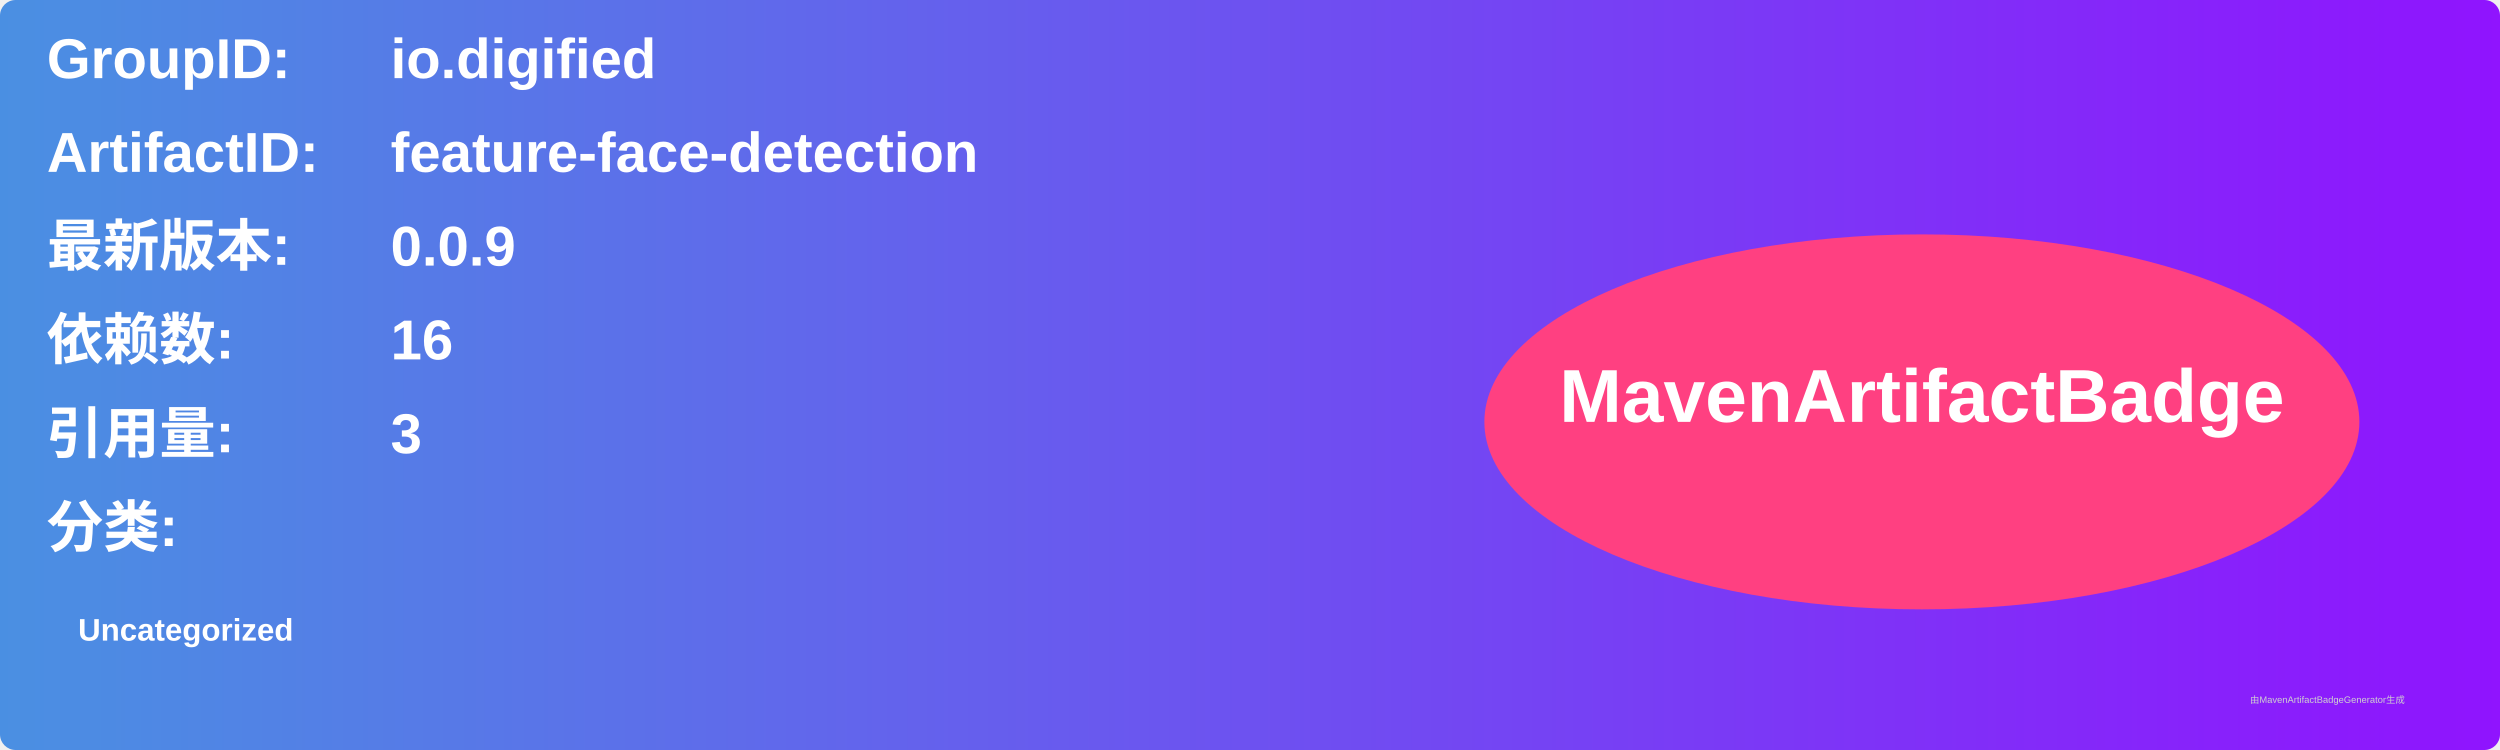
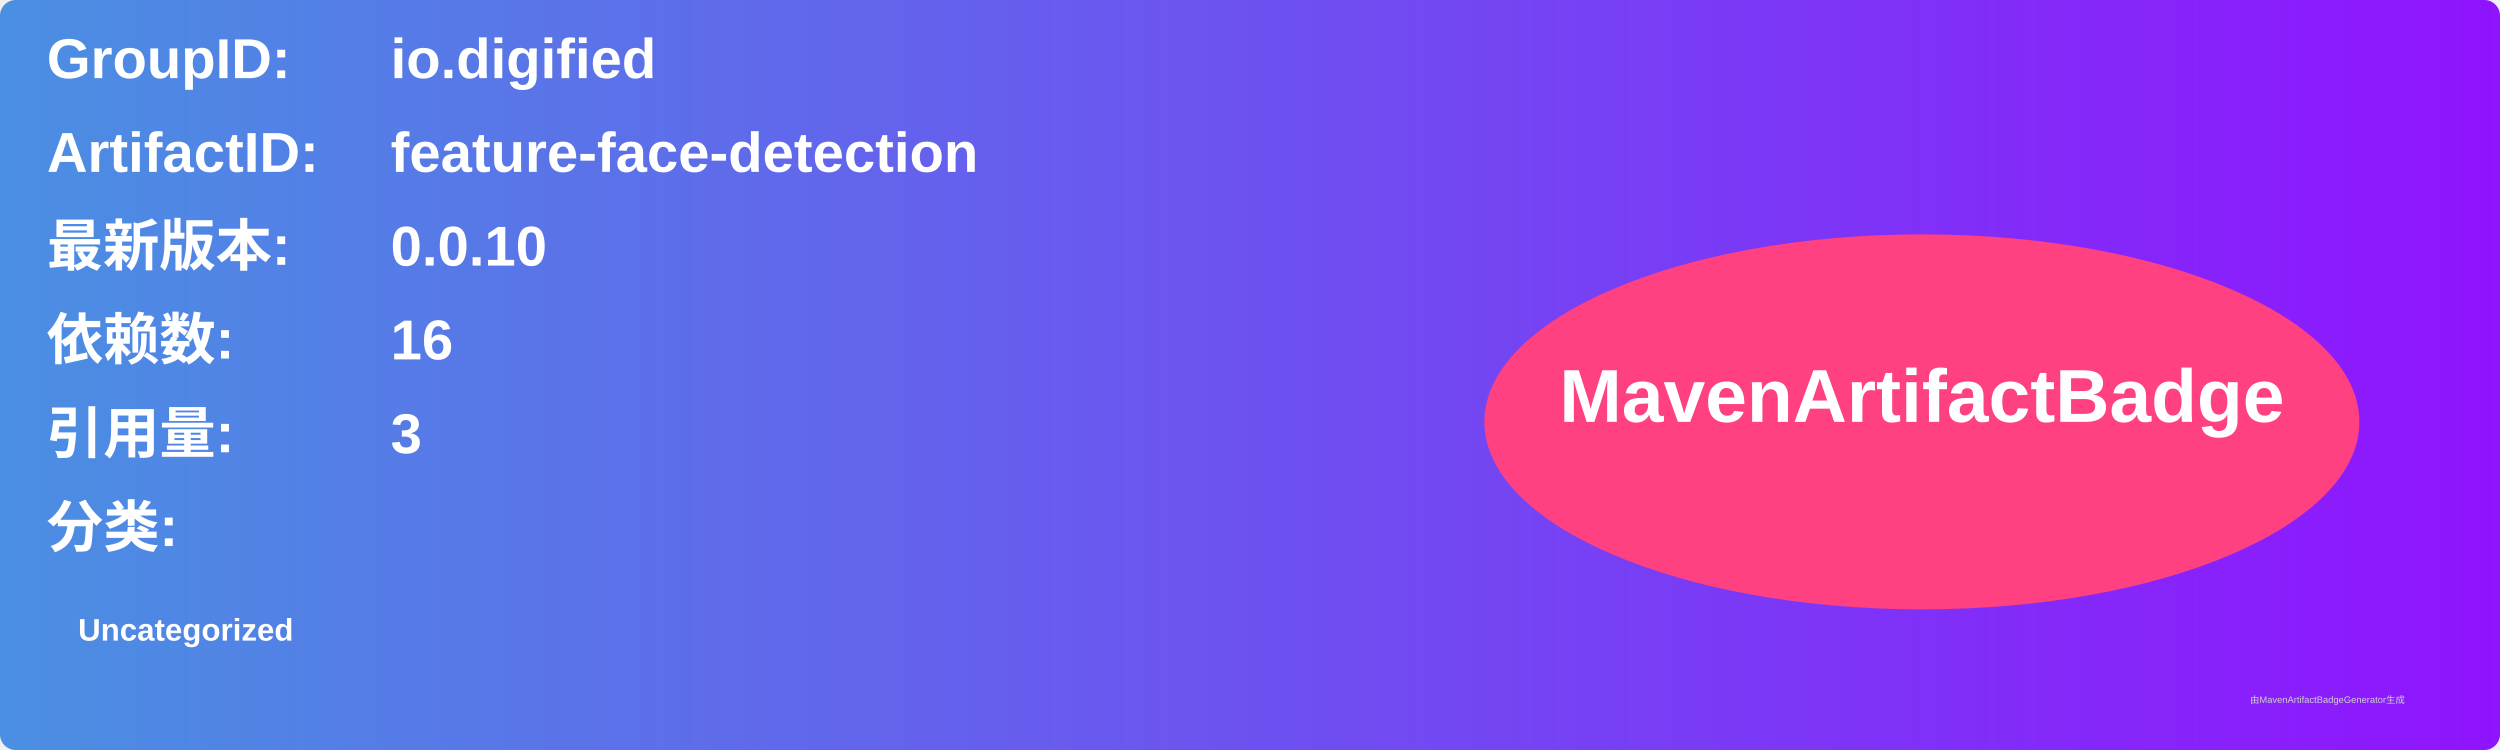
<svg xmlns="http://www.w3.org/2000/svg" width="800" height="240" viewBox="0 0 800 240">
  <linearGradient id="grad" x1="0%" y1="0%" x2="100%" y2="0%">
    <stop offset="0%" stop-color="#4a90e2" />
    <stop offset="100%" stop-color="#9013fe" />
  </linearGradient>
  <rect width="100%" height="100%" rx="5" ry="5" fill="url(#grad)" />
  <g transform="translate(15, 15)">
    <text x="0" y="10" font-family="Arial" font-size="18" fill="white" font-weight="bold" width="260">GroupID:</text>
    <text x="110" y="10" font-family="Arial" font-size="18" fill="white" font-weight="bold" width="460">io.digified</text>
    <text x="0" y="40" font-family="Arial" font-size="18" fill="white" font-weight="bold" width="260">ArtifactID:</text>
    <text x="110" y="40" font-family="Arial" font-size="18" fill="white" font-weight="bold" width="460">feature-face-detection</text>
    <text x="0" y="70" font-family="Arial" font-size="18" fill="white" font-weight="bold">最新版本:</text>
    <text x="110" y="70" font-family="Arial" font-size="18" fill="white" font-weight="bold">
-       <tspan font-weight="bold">0.0.9</tspan>
+       <tspan font-weight="bold">0.0.10</tspan>
    </text>
    <text x="0" y="100" font-family="Arial" font-size="18" fill="white" font-weight="bold">依赖数: </text>
    <text x="110" y="100" font-family="Arial" font-size="18" fill="white">
      <tspan font-weight="bold">16</tspan>
    </text>
    <text x="0" y="130" font-family="Arial" font-size="18" fill="white" font-weight="bold">引用量: </text>
    <text x="110" y="130" font-family="Arial" font-size="18" fill="white">
      <tspan font-weight="bold">3</tspan>
    </text>
    <text x="0" y="160" font-family="Arial" font-size="18" fill="white" font-weight="bold">分类:</text>
    <text x="10" y="190" font-family="Arial" font-size="10" fill="white">
      <tspan font-weight="bold">Uncategorized</tspan>
    </text>
    <ellipse cx="600" cy="120" rx="140" ry="60" fill="#ff4081" />
    <text x="600" y="120" text-anchor="middle" font-family="Arial" font-size="24" fill="white" font-weight="bold">MavenArtifactBadge</text>
  </g>
  <text x="720" y="225" font-family="Arial" font-size="3" fill="#d0d0d0">由MavenArtifactBadgeGenerator生成</text>
</svg>
